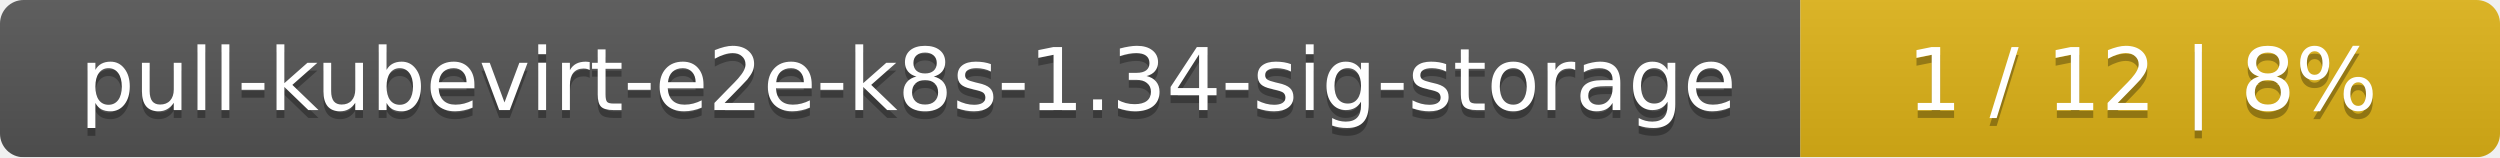
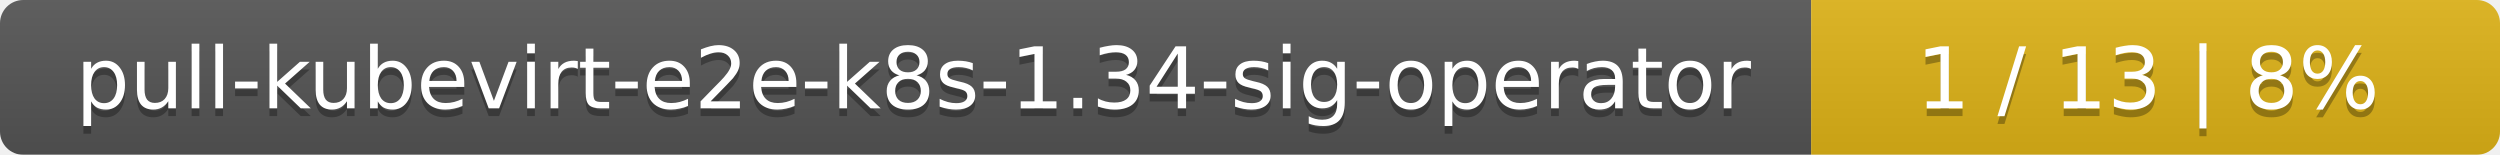
- <svg xmlns="http://www.w3.org/2000/svg" width="318" height="20">
+ <svg xmlns="http://www.w3.org/2000/svg" width="323" height="20">
  <linearGradient id="smooth" x2="0" y2="100%">
    <stop offset="0" stop-color="#bbb" stop-opacity=".1" />
    <stop offset="1" stop-opacity=".1" />
  </linearGradient>
  <mask id="round">
-     <rect width="318" height="20" rx="3" fill="#fff" />
+     <rect width="323" height="20" rx="3" fill="#fff" />
  </mask>
  <g mask="url(#round)">
-     <rect width="229" height="20" fill="#555" />
-     <rect x="229" width="89" height="20" fill="#dfb317" />
-     <rect width="318" height="20" fill="url(#smooth)" />
+     <rect width="234" height="20" fill="#555" />
+     <rect x="234" width="89" height="20" fill="#dfb317" />
+     <rect width="323" height="20" fill="url(#smooth)" />
  </g>
  <g fill="#fff" text-anchor="middle" font-family="DejaVu Sans,Verdana,Geneva,sans-serif" font-size="11">
-     <text x="115.5" y="15" fill="#010101" fill-opacity=".3">pull-kubevirt-e2e-k8s-1.34-sig-storage</text>
-     <text x="115.5" y="14">pull-kubevirt-e2e-k8s-1.34-sig-storage</text>
-     <text x="272.5" y="15" fill="#010101" fill-opacity=".3">1 / 12    |    8%</text>
-     <text x="272.5" y="14">1 / 12    |    8%</text>
+     <text x="118" y="15" fill="#010101" fill-opacity=".3">pull-kubevirt-e2e-k8s-1.34-sig-operator</text>
+     <text x="118" y="14">pull-kubevirt-e2e-k8s-1.34-sig-operator</text>
+     <text x="277.5" y="15" fill="#010101" fill-opacity=".3">1 / 13    |    8%</text>
+     <text x="277.5" y="14">1 / 13    |    8%</text>
  </g>
</svg>
